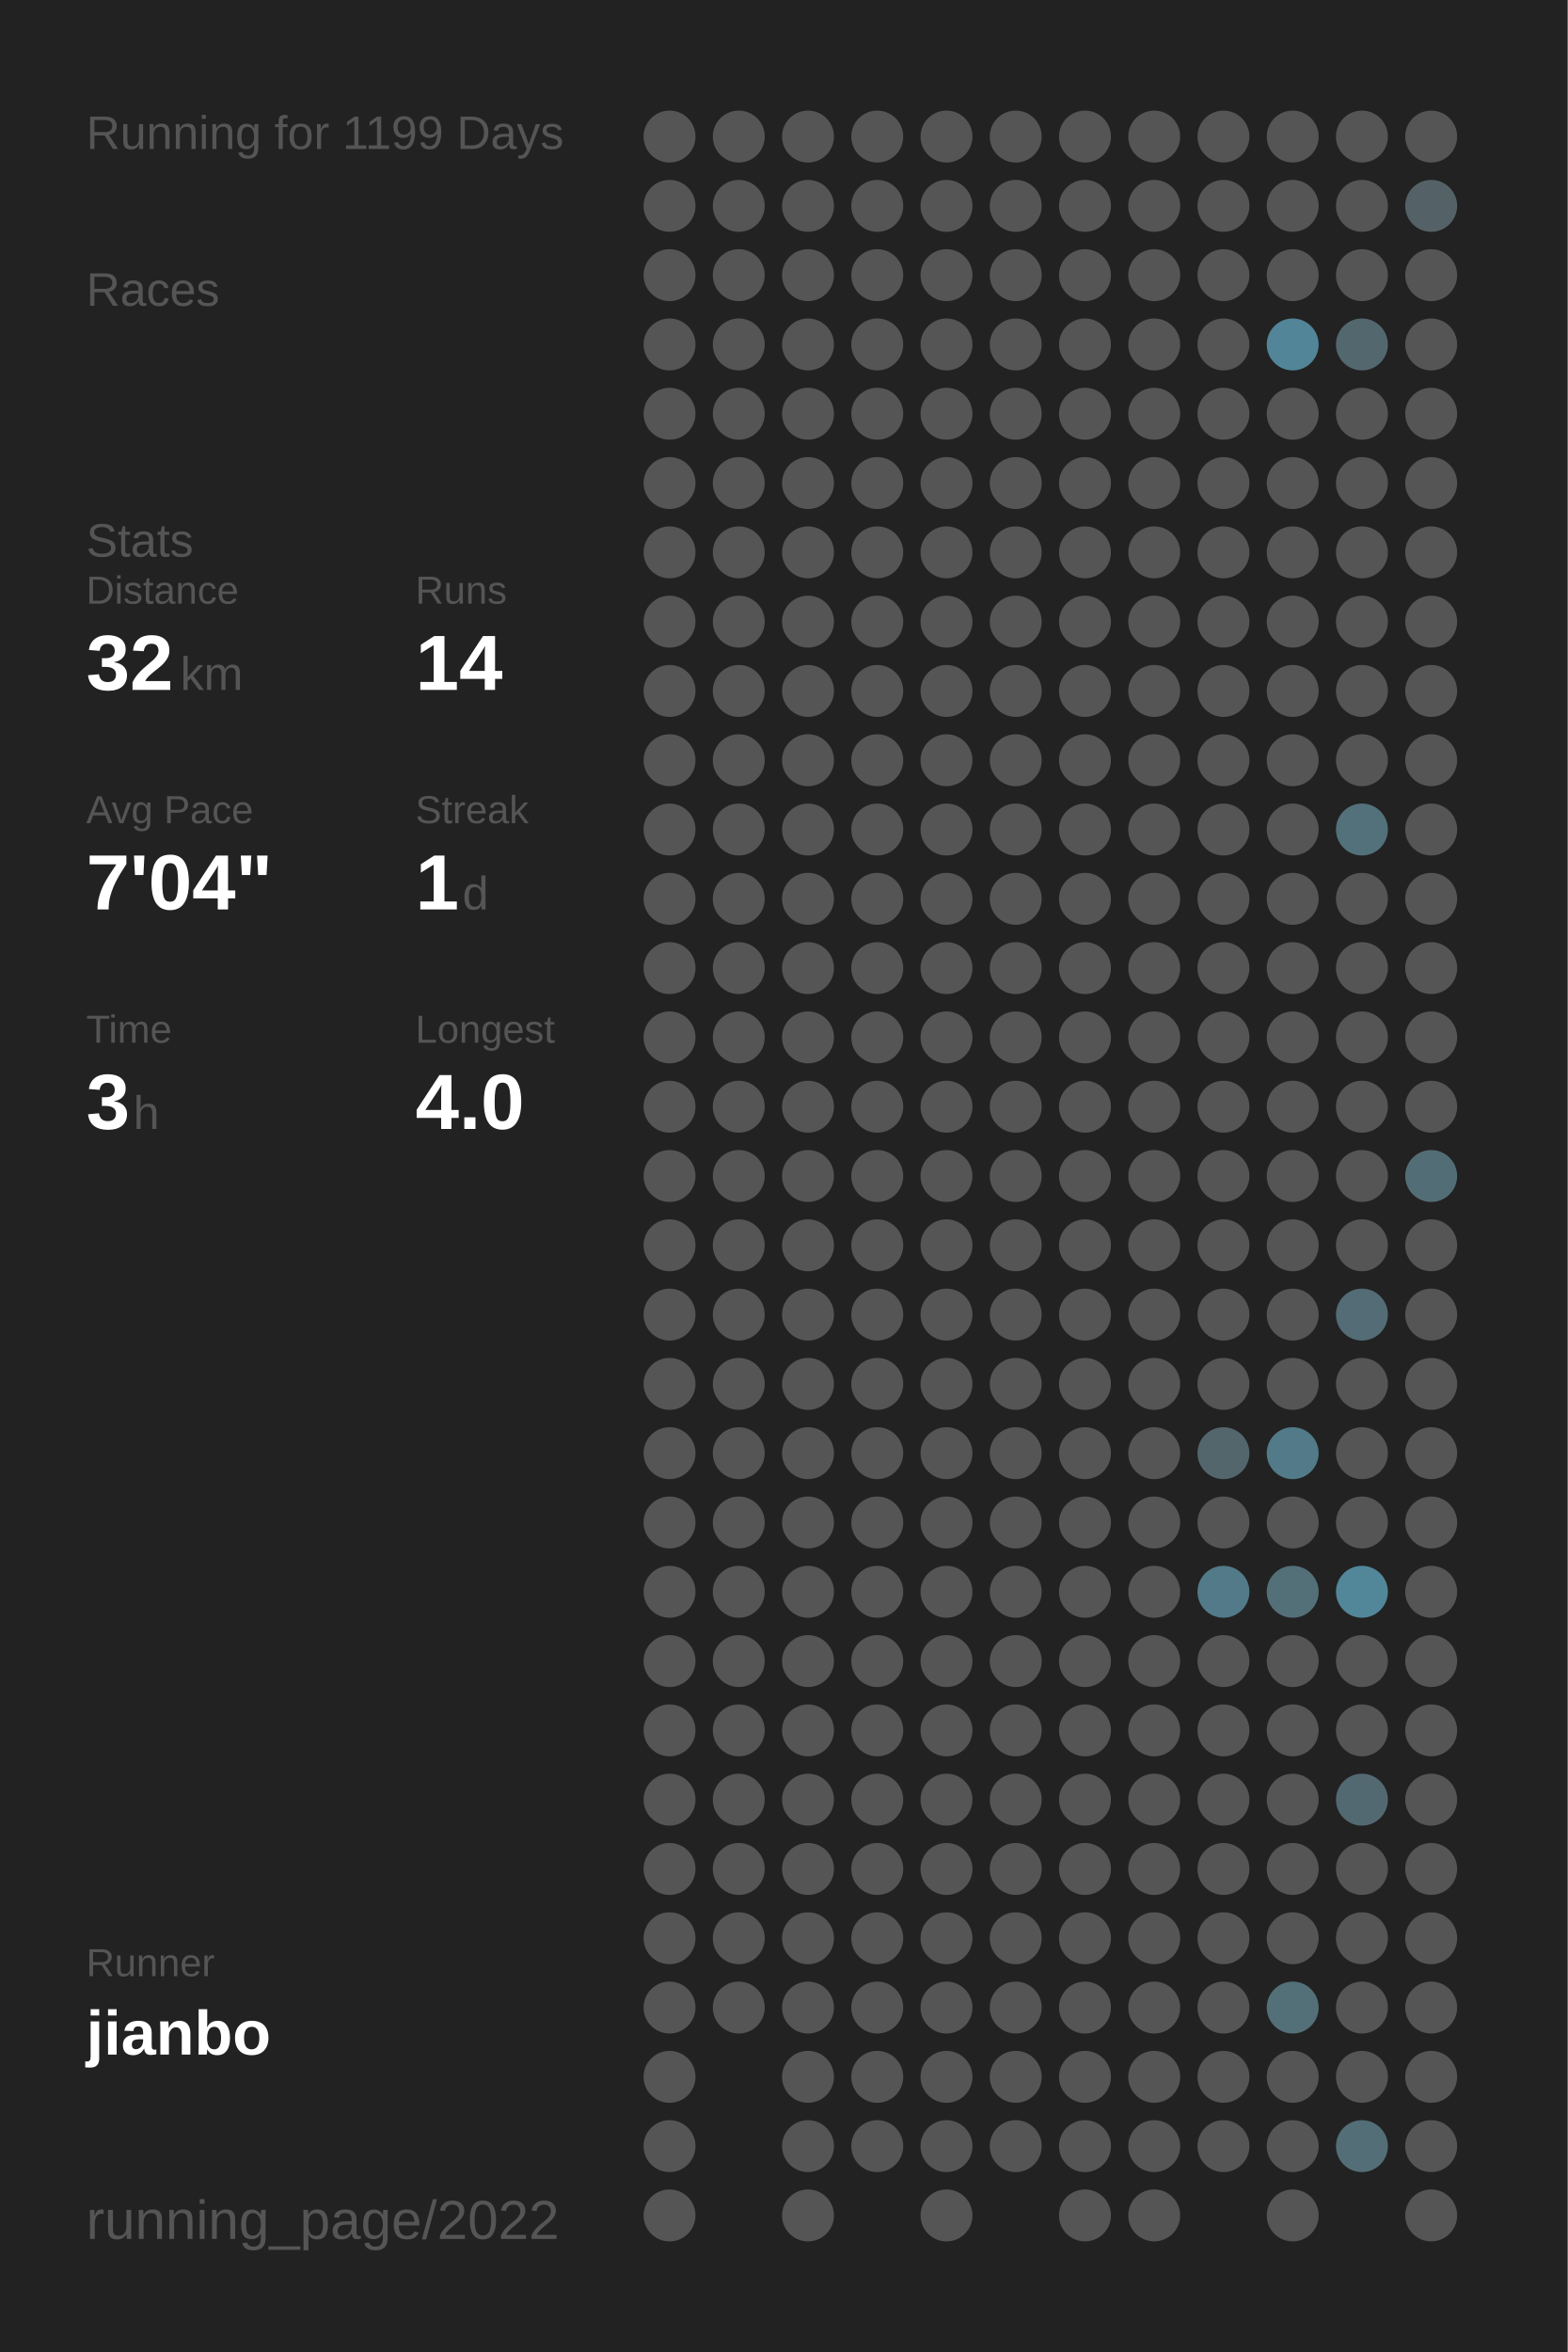
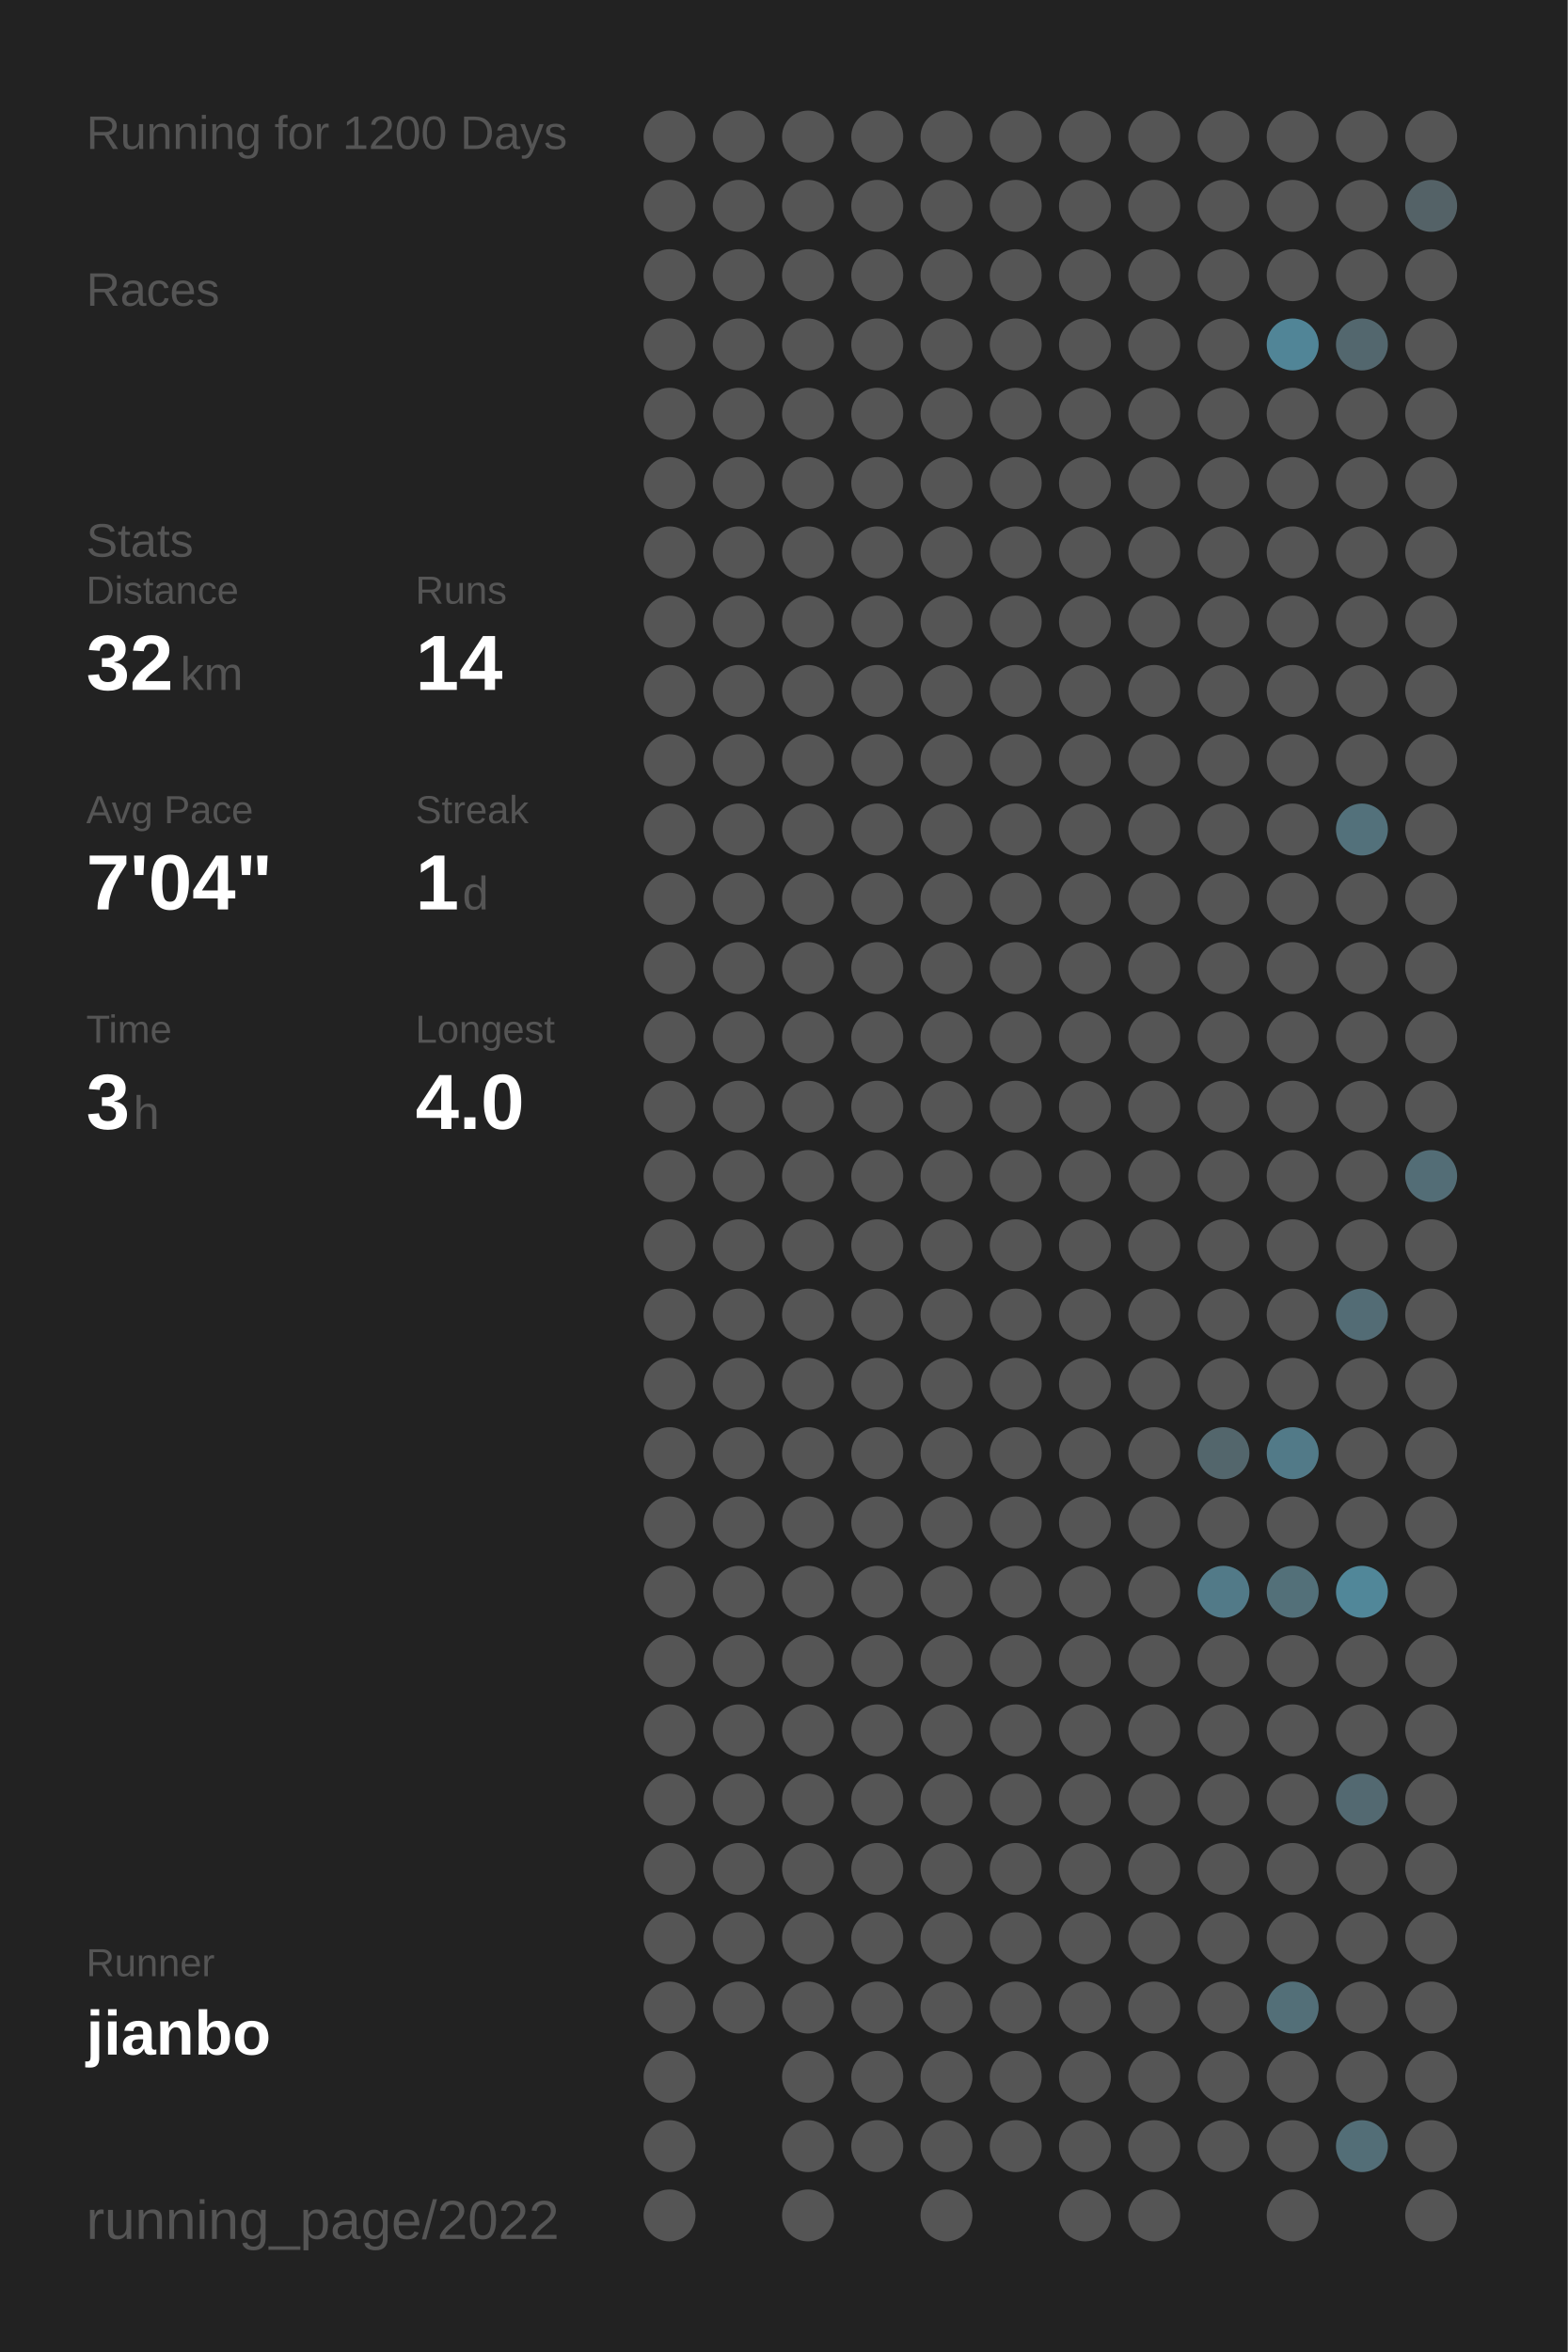
<svg xmlns="http://www.w3.org/2000/svg" baseProfile="full" height="300mm" version="1.1" viewBox="0,0,200,300" width="200mm">
  <defs />
  <rect fill="#222222" height="300" width="200" x="0" y="0" />
-   <text fill="#555555" style="font-size:6px; font-family:Arial;" x="11" y="19">Running for 1199 Days</text>
+   <text fill="#555555" style="font-size:6px; font-family:Arial;" x="11" y="19">Running for 1200 Days</text>
  <text fill="#555555" style="font-size:6px; font-family:Arial;" x="11" y="39">Races</text>
  <text fill="#555555" style="font-size:6px; font-family:Arial;" x="11" y="71">Stats</text>
  <text fill="#555555" style="font-size:5px; font-family:Arial;" x="11" y="77">Distance</text>
  <text fill="#FFFFFF" style="font-size:10px; font-family:Arial; font-weight:bold;" x="11" y="88">32</text>
  <text fill="#555555" style="font-size:6px; font-family:Arial;" x="23" y="88">km</text>
  <text fill="#555555" style="font-size:5px; font-family:Arial;" x="53" y="77">Runs</text>
  <text fill="#FFFFFF" style="font-size:10px; font-family:Arial; font-weight:bold;" x="53" y="88">14</text>
  <text fill="#555555" style="font-size:5px; font-family:Arial;" x="11" y="105">Avg Pace</text>
  <text fill="#FFFFFF" style="font-size:10px; font-family:Arial; font-weight:bold;" x="11" y="116">7'04"</text>
  <text fill="#555555" style="font-size:5px; font-family:Arial;" x="53" y="105">Streak</text>
  <text fill="#FFFFFF" style="font-size:10px; font-family:Arial; font-weight:bold;" x="53" y="116">1</text>
  <text fill="#555555" style="font-size:6px; font-family:Arial;" x="59" y="116">d</text>
  <text fill="#555555" style="font-size:5px; font-family:Arial;" x="11" y="133">Time</text>
  <text fill="#FFFFFF" style="font-size:10px; font-family:Arial; font-weight:bold;" x="11" y="144">3</text>
  <text fill="#555555" style="font-size:6px; font-family:Arial;" x="17" y="144">h</text>
  <text fill="#555555" style="font-size:5px; font-family:Arial;" x="53" y="133">Longest</text>
  <text fill="#FFFFFF" style="font-size:10px; font-family:Arial; font-weight:bold;" x="53" y="144">4.0</text>
  <text fill="#555555" style="font-size:5px; font-family:Arial;" x="11" y="252.065">Runner</text>
  <text fill="#FFFFFF" style="font-size:8px; font-family:Arial; font-weight:bold;" x="11" y="262.065">jianbo</text>
  <text fill="#555555" style="font-size:7px; font-family:Arial;" x="11" y="285.581">running_page/2022</text>
  <circle cx="85.417" cy="17.419" fill="#555555" r="3.312" />
  <circle cx="85.417" cy="26.258" fill="#555555" r="3.312" />
  <circle cx="85.417" cy="35.097" fill="#555555" r="3.312" />
  <circle cx="85.417" cy="43.935" fill="#555555" r="3.312" />
  <circle cx="85.417" cy="52.774" fill="#555555" r="3.312" />
  <circle cx="85.417" cy="61.613" fill="#555555" r="3.312" />
  <circle cx="85.417" cy="70.452" fill="#555555" r="3.312" />
  <circle cx="85.417" cy="79.29" fill="#555555" r="3.312" />
  <circle cx="85.417" cy="88.129" fill="#555555" r="3.312" />
  <circle cx="85.417" cy="96.968" fill="#555555" r="3.312" />
  <circle cx="85.417" cy="105.806" fill="#555555" r="3.312" />
  <circle cx="85.417" cy="114.645" fill="#555555" r="3.312" />
  <circle cx="85.417" cy="123.484" fill="#555555" r="3.312" />
  <circle cx="85.417" cy="132.323" fill="#555555" r="3.312" />
  <circle cx="85.417" cy="141.161" fill="#555555" r="3.312" />
  <circle cx="85.417" cy="150" fill="#555555" r="3.312" />
  <circle cx="85.417" cy="158.839" fill="#555555" r="3.312" />
  <circle cx="85.417" cy="167.677" fill="#555555" r="3.312" />
  <circle cx="85.417" cy="176.516" fill="#555555" r="3.312" />
  <circle cx="85.417" cy="185.355" fill="#555555" r="3.312" />
  <circle cx="85.417" cy="194.194" fill="#555555" r="3.312" />
  <circle cx="85.417" cy="203.032" fill="#555555" r="3.312" />
  <circle cx="85.417" cy="211.871" fill="#555555" r="3.312" />
  <circle cx="85.417" cy="220.71" fill="#555555" r="3.312" />
  <circle cx="85.417" cy="229.548" fill="#555555" r="3.312" />
  <circle cx="85.417" cy="238.387" fill="#555555" r="3.312" />
  <circle cx="85.417" cy="247.226" fill="#555555" r="3.312" />
  <circle cx="85.417" cy="256.065" fill="#555555" r="3.312" />
  <circle cx="85.417" cy="264.903" fill="#555555" r="3.312" />
  <circle cx="85.417" cy="273.742" fill="#555555" r="3.312" />
  <circle cx="85.417" cy="282.581" fill="#555555" r="3.312" />
  <circle cx="94.25" cy="17.419" fill="#555555" r="3.312" />
  <circle cx="94.25" cy="26.258" fill="#555555" r="3.312" />
  <circle cx="94.25" cy="35.097" fill="#555555" r="3.312" />
  <circle cx="94.25" cy="43.935" fill="#555555" r="3.312" />
  <circle cx="94.25" cy="52.774" fill="#555555" r="3.312" />
  <circle cx="94.25" cy="61.613" fill="#555555" r="3.312" />
  <circle cx="94.25" cy="70.452" fill="#555555" r="3.312" />
  <circle cx="94.25" cy="79.29" fill="#555555" r="3.312" />
  <circle cx="94.25" cy="88.129" fill="#555555" r="3.312" />
  <circle cx="94.25" cy="96.968" fill="#555555" r="3.312" />
  <circle cx="94.25" cy="105.806" fill="#555555" r="3.312" />
  <circle cx="94.25" cy="114.645" fill="#555555" r="3.312" />
  <circle cx="94.25" cy="123.484" fill="#555555" r="3.312" />
  <circle cx="94.25" cy="132.323" fill="#555555" r="3.312" />
  <circle cx="94.25" cy="141.161" fill="#555555" r="3.312" />
  <circle cx="94.25" cy="150" fill="#555555" r="3.312" />
  <circle cx="94.25" cy="158.839" fill="#555555" r="3.312" />
  <circle cx="94.25" cy="167.677" fill="#555555" r="3.312" />
  <circle cx="94.25" cy="176.516" fill="#555555" r="3.312" />
  <circle cx="94.25" cy="185.355" fill="#555555" r="3.312" />
  <circle cx="94.25" cy="194.194" fill="#555555" r="3.312" />
  <circle cx="94.25" cy="203.032" fill="#555555" r="3.312" />
  <circle cx="94.25" cy="211.871" fill="#555555" r="3.312" />
  <circle cx="94.25" cy="220.71" fill="#555555" r="3.312" />
  <circle cx="94.25" cy="229.548" fill="#555555" r="3.312" />
  <circle cx="94.25" cy="238.387" fill="#555555" r="3.312" />
  <circle cx="94.25" cy="247.226" fill="#555555" r="3.312" />
  <circle cx="94.25" cy="256.065" fill="#555555" r="3.312" />
  <circle cx="103.083" cy="17.419" fill="#555555" r="3.312" />
  <circle cx="103.083" cy="26.258" fill="#555555" r="3.312" />
  <circle cx="103.083" cy="35.097" fill="#555555" r="3.312" />
  <circle cx="103.083" cy="43.935" fill="#555555" r="3.312" />
  <circle cx="103.083" cy="52.774" fill="#555555" r="3.312" />
  <circle cx="103.083" cy="61.613" fill="#555555" r="3.312" />
  <circle cx="103.083" cy="70.452" fill="#555555" r="3.312" />
  <circle cx="103.083" cy="79.29" fill="#555555" r="3.312" />
  <circle cx="103.083" cy="88.129" fill="#555555" r="3.312" />
  <circle cx="103.083" cy="96.968" fill="#555555" r="3.312" />
  <circle cx="103.083" cy="105.806" fill="#555555" r="3.312" />
  <circle cx="103.083" cy="114.645" fill="#555555" r="3.312" />
  <circle cx="103.083" cy="123.484" fill="#555555" r="3.312" />
  <circle cx="103.083" cy="132.323" fill="#555555" r="3.312" />
  <circle cx="103.083" cy="141.161" fill="#555555" r="3.312" />
  <circle cx="103.083" cy="150" fill="#555555" r="3.312" />
  <circle cx="103.083" cy="158.839" fill="#555555" r="3.312" />
  <circle cx="103.083" cy="167.677" fill="#555555" r="3.312" />
  <circle cx="103.083" cy="176.516" fill="#555555" r="3.312" />
  <circle cx="103.083" cy="185.355" fill="#555555" r="3.312" />
  <circle cx="103.083" cy="194.194" fill="#555555" r="3.312" />
  <circle cx="103.083" cy="203.032" fill="#555555" r="3.312" />
  <circle cx="103.083" cy="211.871" fill="#555555" r="3.312" />
  <circle cx="103.083" cy="220.71" fill="#555555" r="3.312" />
  <circle cx="103.083" cy="229.548" fill="#555555" r="3.312" />
  <circle cx="103.083" cy="238.387" fill="#555555" r="3.312" />
  <circle cx="103.083" cy="247.226" fill="#555555" r="3.312" />
  <circle cx="103.083" cy="256.065" fill="#555555" r="3.312" />
  <circle cx="103.083" cy="264.903" fill="#555555" r="3.312" />
  <circle cx="103.083" cy="273.742" fill="#555555" r="3.312" />
  <circle cx="103.083" cy="282.581" fill="#555555" r="3.312" />
  <circle cx="111.917" cy="17.419" fill="#555555" r="3.312" />
  <circle cx="111.917" cy="26.258" fill="#555555" r="3.312" />
  <circle cx="111.917" cy="35.097" fill="#555555" r="3.312" />
  <circle cx="111.917" cy="43.935" fill="#555555" r="3.312" />
  <circle cx="111.917" cy="52.774" fill="#555555" r="3.312" />
  <circle cx="111.917" cy="61.613" fill="#555555" r="3.312" />
  <circle cx="111.917" cy="70.452" fill="#555555" r="3.312" />
  <circle cx="111.917" cy="79.29" fill="#555555" r="3.312" />
  <circle cx="111.917" cy="88.129" fill="#555555" r="3.312" />
  <circle cx="111.917" cy="96.968" fill="#555555" r="3.312" />
  <circle cx="111.917" cy="105.806" fill="#555555" r="3.312" />
  <circle cx="111.917" cy="114.645" fill="#555555" r="3.312" />
  <circle cx="111.917" cy="123.484" fill="#555555" r="3.312" />
  <circle cx="111.917" cy="132.323" fill="#555555" r="3.312" />
  <circle cx="111.917" cy="141.161" fill="#555555" r="3.312" />
  <circle cx="111.917" cy="150" fill="#555555" r="3.312" />
  <circle cx="111.917" cy="158.839" fill="#555555" r="3.312" />
  <circle cx="111.917" cy="167.677" fill="#555555" r="3.312" />
  <circle cx="111.917" cy="176.516" fill="#555555" r="3.312" />
  <circle cx="111.917" cy="185.355" fill="#555555" r="3.312" />
  <circle cx="111.917" cy="194.194" fill="#555555" r="3.312" />
  <circle cx="111.917" cy="203.032" fill="#555555" r="3.312" />
  <circle cx="111.917" cy="211.871" fill="#555555" r="3.312" />
  <circle cx="111.917" cy="220.71" fill="#555555" r="3.312" />
  <circle cx="111.917" cy="229.548" fill="#555555" r="3.312" />
  <circle cx="111.917" cy="238.387" fill="#555555" r="3.312" />
  <circle cx="111.917" cy="247.226" fill="#555555" r="3.312" />
  <circle cx="111.917" cy="256.065" fill="#555555" r="3.312" />
  <circle cx="111.917" cy="264.903" fill="#555555" r="3.312" />
  <circle cx="111.917" cy="273.742" fill="#555555" r="3.312" />
  <circle cx="120.75" cy="17.419" fill="#555555" r="3.312" />
  <circle cx="120.75" cy="26.258" fill="#555555" r="3.312" />
  <circle cx="120.75" cy="35.097" fill="#555555" r="3.312" />
  <circle cx="120.75" cy="43.935" fill="#555555" r="3.312" />
  <circle cx="120.75" cy="52.774" fill="#555555" r="3.312" />
  <circle cx="120.75" cy="61.613" fill="#555555" r="3.312" />
  <circle cx="120.75" cy="70.452" fill="#555555" r="3.312" />
  <circle cx="120.75" cy="79.29" fill="#555555" r="3.312" />
  <circle cx="120.75" cy="88.129" fill="#555555" r="3.312" />
  <circle cx="120.75" cy="96.968" fill="#555555" r="3.312" />
  <circle cx="120.75" cy="105.806" fill="#555555" r="3.312" />
  <circle cx="120.75" cy="114.645" fill="#555555" r="3.312" />
  <circle cx="120.75" cy="123.484" fill="#555555" r="3.312" />
  <circle cx="120.75" cy="132.323" fill="#555555" r="3.312" />
  <circle cx="120.75" cy="141.161" fill="#555555" r="3.312" />
  <circle cx="120.75" cy="150" fill="#555555" r="3.312" />
  <circle cx="120.75" cy="158.839" fill="#555555" r="3.312" />
  <circle cx="120.75" cy="167.677" fill="#555555" r="3.312" />
  <circle cx="120.75" cy="176.516" fill="#555555" r="3.312" />
  <circle cx="120.75" cy="185.355" fill="#555555" r="3.312" />
  <circle cx="120.75" cy="194.194" fill="#555555" r="3.312" />
  <circle cx="120.75" cy="203.032" fill="#555555" r="3.312" />
  <circle cx="120.75" cy="211.871" fill="#555555" r="3.312" />
  <circle cx="120.75" cy="220.71" fill="#555555" r="3.312" />
  <circle cx="120.75" cy="229.548" fill="#555555" r="3.312" />
  <circle cx="120.75" cy="238.387" fill="#555555" r="3.312" />
  <circle cx="120.75" cy="247.226" fill="#555555" r="3.312" />
  <circle cx="120.75" cy="256.065" fill="#555555" r="3.312" />
  <circle cx="120.75" cy="264.903" fill="#555555" r="3.312" />
  <circle cx="120.75" cy="273.742" fill="#555555" r="3.312" />
  <circle cx="120.75" cy="282.581" fill="#555555" r="3.312" />
  <circle cx="129.583" cy="17.419" fill="#555555" r="3.312" />
  <circle cx="129.583" cy="26.258" fill="#555555" r="3.312" />
  <circle cx="129.583" cy="35.097" fill="#555555" r="3.312" />
  <circle cx="129.583" cy="43.935" fill="#555555" r="3.312" />
  <circle cx="129.583" cy="52.774" fill="#555555" r="3.312" />
  <circle cx="129.583" cy="61.613" fill="#555555" r="3.312" />
  <circle cx="129.583" cy="70.452" fill="#555555" r="3.312" />
  <circle cx="129.583" cy="79.29" fill="#555555" r="3.312" />
  <circle cx="129.583" cy="88.129" fill="#555555" r="3.312" />
  <circle cx="129.583" cy="96.968" fill="#555555" r="3.312" />
  <circle cx="129.583" cy="105.806" fill="#555555" r="3.312" />
  <circle cx="129.583" cy="114.645" fill="#555555" r="3.312" />
  <circle cx="129.583" cy="123.484" fill="#555555" r="3.312" />
  <circle cx="129.583" cy="132.323" fill="#555555" r="3.312" />
  <circle cx="129.583" cy="141.161" fill="#555555" r="3.312" />
  <circle cx="129.583" cy="150" fill="#555555" r="3.312" />
  <circle cx="129.583" cy="158.839" fill="#555555" r="3.312" />
  <circle cx="129.583" cy="167.677" fill="#555555" r="3.312" />
  <circle cx="129.583" cy="176.516" fill="#555555" r="3.312" />
  <circle cx="129.583" cy="185.355" fill="#555555" r="3.312" />
  <circle cx="129.583" cy="194.194" fill="#555555" r="3.312" />
  <circle cx="129.583" cy="203.032" fill="#555555" r="3.312" />
  <circle cx="129.583" cy="211.871" fill="#555555" r="3.312" />
  <circle cx="129.583" cy="220.71" fill="#555555" r="3.312" />
  <circle cx="129.583" cy="229.548" fill="#555555" r="3.312" />
  <circle cx="129.583" cy="238.387" fill="#555555" r="3.312" />
  <circle cx="129.583" cy="247.226" fill="#555555" r="3.312" />
  <circle cx="129.583" cy="256.065" fill="#555555" r="3.312" />
  <circle cx="129.583" cy="264.903" fill="#555555" r="3.312" />
  <circle cx="129.583" cy="273.742" fill="#555555" r="3.312" />
  <circle cx="138.417" cy="17.419" fill="#555555" r="3.312" />
  <circle cx="138.417" cy="26.258" fill="#555555" r="3.312" />
  <circle cx="138.417" cy="35.097" fill="#555555" r="3.312" />
  <circle cx="138.417" cy="43.935" fill="#555555" r="3.312" />
  <circle cx="138.417" cy="52.774" fill="#555555" r="3.312" />
  <circle cx="138.417" cy="61.613" fill="#555555" r="3.312" />
  <circle cx="138.417" cy="70.452" fill="#555555" r="3.312" />
  <circle cx="138.417" cy="79.29" fill="#555555" r="3.312" />
  <circle cx="138.417" cy="88.129" fill="#555555" r="3.312" />
  <circle cx="138.417" cy="96.968" fill="#555555" r="3.312" />
  <circle cx="138.417" cy="105.806" fill="#555555" r="3.312" />
  <circle cx="138.417" cy="114.645" fill="#555555" r="3.312" />
  <circle cx="138.417" cy="123.484" fill="#555555" r="3.312" />
  <circle cx="138.417" cy="132.323" fill="#555555" r="3.312" />
  <circle cx="138.417" cy="141.161" fill="#555555" r="3.312" />
  <circle cx="138.417" cy="150" fill="#555555" r="3.312" />
  <circle cx="138.417" cy="158.839" fill="#555555" r="3.312" />
  <circle cx="138.417" cy="167.677" fill="#555555" r="3.312" />
  <circle cx="138.417" cy="176.516" fill="#555555" r="3.312" />
  <circle cx="138.417" cy="185.355" fill="#555555" r="3.312" />
  <circle cx="138.417" cy="194.194" fill="#555555" r="3.312" />
  <circle cx="138.417" cy="203.032" fill="#555555" r="3.312" />
  <circle cx="138.417" cy="211.871" fill="#555555" r="3.312" />
  <circle cx="138.417" cy="220.71" fill="#555555" r="3.312" />
  <circle cx="138.417" cy="229.548" fill="#555555" r="3.312" />
  <circle cx="138.417" cy="238.387" fill="#555555" r="3.312" />
  <circle cx="138.417" cy="247.226" fill="#555555" r="3.312" />
  <circle cx="138.417" cy="256.065" fill="#555555" r="3.312" />
  <circle cx="138.417" cy="264.903" fill="#555555" r="3.312" />
  <circle cx="138.417" cy="273.742" fill="#555555" r="3.312" />
  <circle cx="138.417" cy="282.581" fill="#555555" r="3.312" />
  <circle cx="147.25" cy="17.419" fill="#555555" r="3.312" />
  <circle cx="147.25" cy="26.258" fill="#555555" r="3.312" />
  <circle cx="147.25" cy="35.097" fill="#555555" r="3.312" />
  <circle cx="147.25" cy="43.935" fill="#555555" r="3.312" />
  <circle cx="147.25" cy="52.774" fill="#555555" r="3.312" />
  <circle cx="147.25" cy="61.613" fill="#555555" r="3.312" />
  <circle cx="147.25" cy="70.452" fill="#555555" r="3.312" />
  <circle cx="147.25" cy="79.29" fill="#555555" r="3.312" />
  <circle cx="147.25" cy="88.129" fill="#555555" r="3.312" />
  <circle cx="147.25" cy="96.968" fill="#555555" r="3.312" />
  <circle cx="147.25" cy="105.806" fill="#555555" r="3.312" />
  <circle cx="147.25" cy="114.645" fill="#555555" r="3.312" />
  <circle cx="147.25" cy="123.484" fill="#555555" r="3.312" />
  <circle cx="147.25" cy="132.323" fill="#555555" r="3.312" />
  <circle cx="147.25" cy="141.161" fill="#555555" r="3.312" />
  <circle cx="147.25" cy="150" fill="#555555" r="3.312" />
  <circle cx="147.25" cy="158.839" fill="#555555" r="3.312" />
  <circle cx="147.25" cy="167.677" fill="#555555" r="3.312" />
  <circle cx="147.25" cy="176.516" fill="#555555" r="3.312" />
  <circle cx="147.25" cy="185.355" fill="#555555" r="3.312" />
  <circle cx="147.25" cy="194.194" fill="#555555" r="3.312" />
  <circle cx="147.25" cy="203.032" fill="#555555" r="3.312" />
  <circle cx="147.25" cy="211.871" fill="#555555" r="3.312" />
  <circle cx="147.25" cy="220.71" fill="#555555" r="3.312" />
  <circle cx="147.25" cy="229.548" fill="#555555" r="3.312" />
  <circle cx="147.25" cy="238.387" fill="#555555" r="3.312" />
  <circle cx="147.25" cy="247.226" fill="#555555" r="3.312" />
  <circle cx="147.25" cy="256.065" fill="#555555" r="3.312" />
  <circle cx="147.25" cy="264.903" fill="#555555" r="3.312" />
  <circle cx="147.25" cy="273.742" fill="#555555" r="3.312" />
  <circle cx="147.25" cy="282.581" fill="#555555" r="3.312" />
  <circle cx="156.083" cy="17.419" fill="#555555" r="3.312" />
  <circle cx="156.083" cy="26.258" fill="#555555" r="3.312" />
  <circle cx="156.083" cy="35.097" fill="#555555" r="3.312" />
  <circle cx="156.083" cy="43.935" fill="#555555" r="3.312" />
  <circle cx="156.083" cy="52.774" fill="#555555" r="3.312" />
  <circle cx="156.083" cy="61.613" fill="#555555" r="3.312" />
  <circle cx="156.083" cy="70.452" fill="#555555" r="3.312" />
  <circle cx="156.083" cy="79.29" fill="#555555" r="3.312" />
  <circle cx="156.083" cy="88.129" fill="#555555" r="3.312" />
  <circle cx="156.083" cy="96.968" fill="#555555" r="3.312" />
  <circle cx="156.083" cy="105.806" fill="#555555" r="3.312" />
  <circle cx="156.083" cy="114.645" fill="#555555" r="3.312" />
  <circle cx="156.083" cy="123.484" fill="#555555" r="3.312" />
  <circle cx="156.083" cy="132.323" fill="#555555" r="3.312" />
  <circle cx="156.083" cy="141.161" fill="#555555" r="3.312" />
  <circle cx="156.083" cy="150" fill="#555555" r="3.312" />
  <circle cx="156.083" cy="158.839" fill="#555555" r="3.312" />
  <circle cx="156.083" cy="167.677" fill="#555555" r="3.312" />
  <circle cx="156.083" cy="176.516" fill="#555555" r="3.312" />
  <circle cx="156.083" cy="185.355" fill="#53666c" r="3.312" />
  <circle cx="156.083" cy="194.194" fill="#555555" r="3.312" />
  <circle cx="156.083" cy="203.032" fill="#527a88" r="3.312" />
  <circle cx="156.083" cy="211.871" fill="#555555" r="3.312" />
  <circle cx="156.083" cy="220.71" fill="#555555" r="3.312" />
  <circle cx="156.083" cy="229.548" fill="#555555" r="3.312" />
  <circle cx="156.083" cy="238.387" fill="#555555" r="3.312" />
  <circle cx="156.083" cy="247.226" fill="#555555" r="3.312" />
  <circle cx="156.083" cy="256.065" fill="#555555" r="3.312" />
  <circle cx="156.083" cy="264.903" fill="#555555" r="3.312" />
  <circle cx="156.083" cy="273.742" fill="#555555" r="3.312" />
  <circle cx="164.917" cy="17.419" fill="#555555" r="3.312" />
  <circle cx="164.917" cy="26.258" fill="#555555" r="3.312" />
  <circle cx="164.917" cy="35.097" fill="#555555" r="3.312" />
  <circle cx="164.917" cy="43.935" fill="#518597" r="3.312" />
  <circle cx="164.917" cy="52.774" fill="#555555" r="3.312" />
  <circle cx="164.917" cy="61.613" fill="#555555" r="3.312" />
  <circle cx="164.917" cy="70.452" fill="#555555" r="3.312" />
  <circle cx="164.917" cy="79.29" fill="#555555" r="3.312" />
  <circle cx="164.917" cy="88.129" fill="#555555" r="3.312" />
  <circle cx="164.917" cy="96.968" fill="#555555" r="3.312" />
  <circle cx="164.917" cy="105.806" fill="#555555" r="3.312" />
  <circle cx="164.917" cy="114.645" fill="#555555" r="3.312" />
  <circle cx="164.917" cy="123.484" fill="#555555" r="3.312" />
  <circle cx="164.917" cy="132.323" fill="#555555" r="3.312" />
  <circle cx="164.917" cy="141.161" fill="#555555" r="3.312" />
  <circle cx="164.917" cy="150" fill="#555555" r="3.312" />
  <circle cx="164.917" cy="158.839" fill="#555555" r="3.312" />
  <circle cx="164.917" cy="167.677" fill="#555555" r="3.312" />
  <circle cx="164.917" cy="176.516" fill="#555555" r="3.312" />
  <circle cx="164.917" cy="185.355" fill="#527a88" r="3.312" />
  <circle cx="164.917" cy="194.194" fill="#555555" r="3.312" />
  <circle cx="164.917" cy="203.032" fill="#537079" r="3.312" />
  <circle cx="164.917" cy="211.871" fill="#555555" r="3.312" />
  <circle cx="164.917" cy="220.71" fill="#555555" r="3.312" />
  <circle cx="164.917" cy="229.548" fill="#555555" r="3.312" />
  <circle cx="164.917" cy="238.387" fill="#555555" r="3.312" />
  <circle cx="164.917" cy="247.226" fill="#555555" r="3.312" />
  <circle cx="164.917" cy="256.065" fill="#536f78" r="3.312" />
  <circle cx="164.917" cy="264.903" fill="#555555" r="3.312" />
  <circle cx="164.917" cy="273.742" fill="#555555" r="3.312" />
  <circle cx="164.917" cy="282.581" fill="#555555" r="3.312" />
  <circle cx="173.75" cy="17.419" fill="#555555" r="3.312" />
  <circle cx="173.75" cy="26.258" fill="#555555" r="3.312" />
  <circle cx="173.75" cy="35.097" fill="#555555" r="3.312" />
  <circle cx="173.75" cy="43.935" fill="#53676e" r="3.312" />
  <circle cx="173.75" cy="52.774" fill="#555555" r="3.312" />
  <circle cx="173.75" cy="61.613" fill="#555555" r="3.312" />
  <circle cx="173.75" cy="70.452" fill="#555555" r="3.312" />
  <circle cx="173.75" cy="79.29" fill="#555555" r="3.312" />
  <circle cx="173.75" cy="88.129" fill="#555555" r="3.312" />
  <circle cx="173.75" cy="96.968" fill="#555555" r="3.312" />
  <circle cx="173.75" cy="105.806" fill="#53717b" r="3.312" />
  <circle cx="173.75" cy="114.645" fill="#555555" r="3.312" />
  <circle cx="173.75" cy="123.484" fill="#555555" r="3.312" />
  <circle cx="173.75" cy="132.323" fill="#555555" r="3.312" />
  <circle cx="173.75" cy="141.161" fill="#555555" r="3.312" />
  <circle cx="173.75" cy="150" fill="#555555" r="3.312" />
  <circle cx="173.75" cy="158.839" fill="#555555" r="3.312" />
  <circle cx="173.75" cy="167.677" fill="#536c75" r="3.312" />
  <circle cx="173.75" cy="176.516" fill="#555555" r="3.312" />
  <circle cx="173.75" cy="185.355" fill="#555555" r="3.312" />
  <circle cx="173.75" cy="194.194" fill="#555555" r="3.312" />
  <circle cx="173.75" cy="203.032" fill="#518799" r="3.312" />
  <circle cx="173.75" cy="211.871" fill="#555555" r="3.312" />
  <circle cx="173.75" cy="220.71" fill="#555555" r="3.312" />
  <circle cx="173.75" cy="229.548" fill="#536971" r="3.312" />
  <circle cx="173.75" cy="238.387" fill="#555555" r="3.312" />
  <circle cx="173.75" cy="247.226" fill="#555555" r="3.312" />
  <circle cx="173.75" cy="256.065" fill="#555555" r="3.312" />
  <circle cx="173.75" cy="264.903" fill="#555555" r="3.312" />
  <circle cx="173.75" cy="273.742" fill="#536e77" r="3.312" />
  <circle cx="182.583" cy="17.419" fill="#555555" r="3.312" />
  <circle cx="182.583" cy="26.258" fill="#546267" r="3.312" />
  <circle cx="182.583" cy="35.097" fill="#555555" r="3.312" />
  <circle cx="182.583" cy="43.935" fill="#555555" r="3.312" />
  <circle cx="182.583" cy="52.774" fill="#555555" r="3.312" />
  <circle cx="182.583" cy="61.613" fill="#555555" r="3.312" />
  <circle cx="182.583" cy="70.452" fill="#555555" r="3.312" />
  <circle cx="182.583" cy="79.29" fill="#555555" r="3.312" />
  <circle cx="182.583" cy="88.129" fill="#555555" r="3.312" />
  <circle cx="182.583" cy="96.968" fill="#555555" r="3.312" />
  <circle cx="182.583" cy="105.806" fill="#555555" r="3.312" />
  <circle cx="182.583" cy="114.645" fill="#555555" r="3.312" />
  <circle cx="182.583" cy="123.484" fill="#555555" r="3.312" />
  <circle cx="182.583" cy="132.323" fill="#555555" r="3.312" />
  <circle cx="182.583" cy="141.161" fill="#555555" r="3.312" />
  <circle cx="182.583" cy="150" fill="#536d76" r="3.312" />
  <circle cx="182.583" cy="158.839" fill="#555555" r="3.312" />
  <circle cx="182.583" cy="167.677" fill="#555555" r="3.312" />
  <circle cx="182.583" cy="176.516" fill="#555555" r="3.312" />
  <circle cx="182.583" cy="185.355" fill="#555555" r="3.312" />
  <circle cx="182.583" cy="194.194" fill="#555555" r="3.312" />
  <circle cx="182.583" cy="203.032" fill="#555555" r="3.312" />
  <circle cx="182.583" cy="211.871" fill="#555555" r="3.312" />
  <circle cx="182.583" cy="220.71" fill="#555555" r="3.312" />
  <circle cx="182.583" cy="229.548" fill="#555555" r="3.312" />
  <circle cx="182.583" cy="238.387" fill="#555555" r="3.312" />
  <circle cx="182.583" cy="247.226" fill="#555555" r="3.312" />
  <circle cx="182.583" cy="256.065" fill="#555555" r="3.312" />
  <circle cx="182.583" cy="264.903" fill="#555555" r="3.312" />
  <circle cx="182.583" cy="273.742" fill="#555555" r="3.312" />
  <circle cx="182.583" cy="282.581" fill="#555555" r="3.312" />
</svg>
